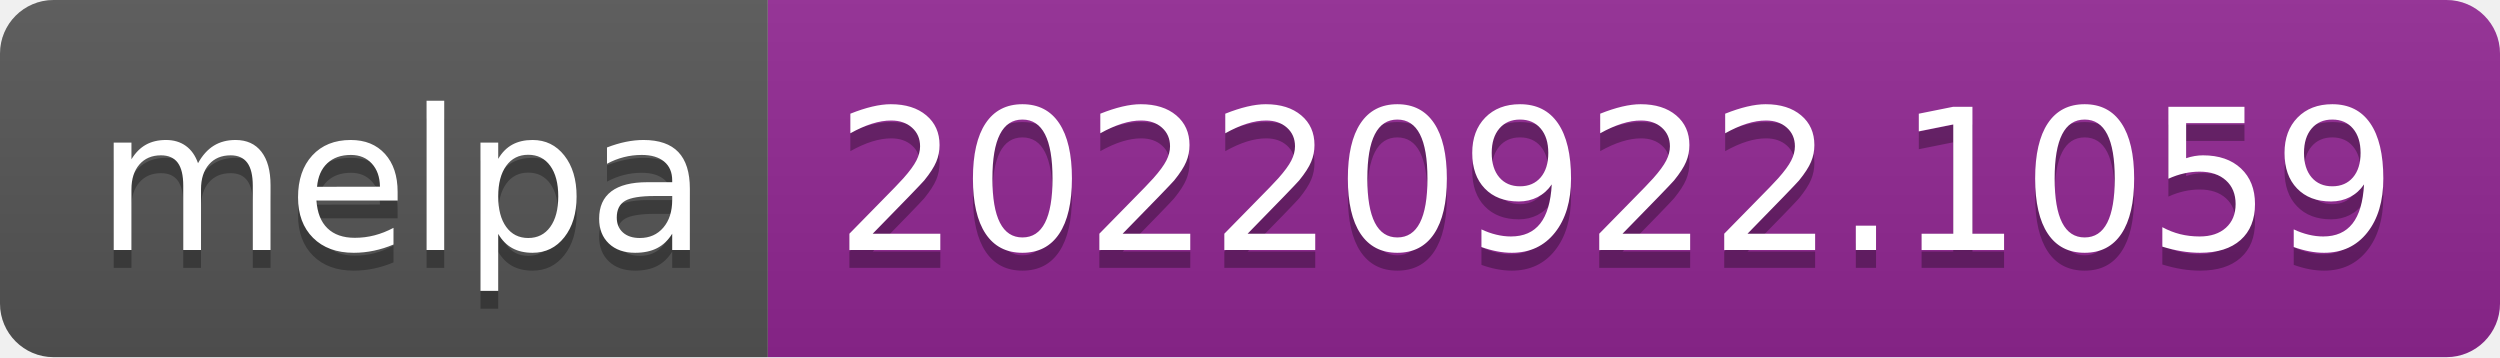
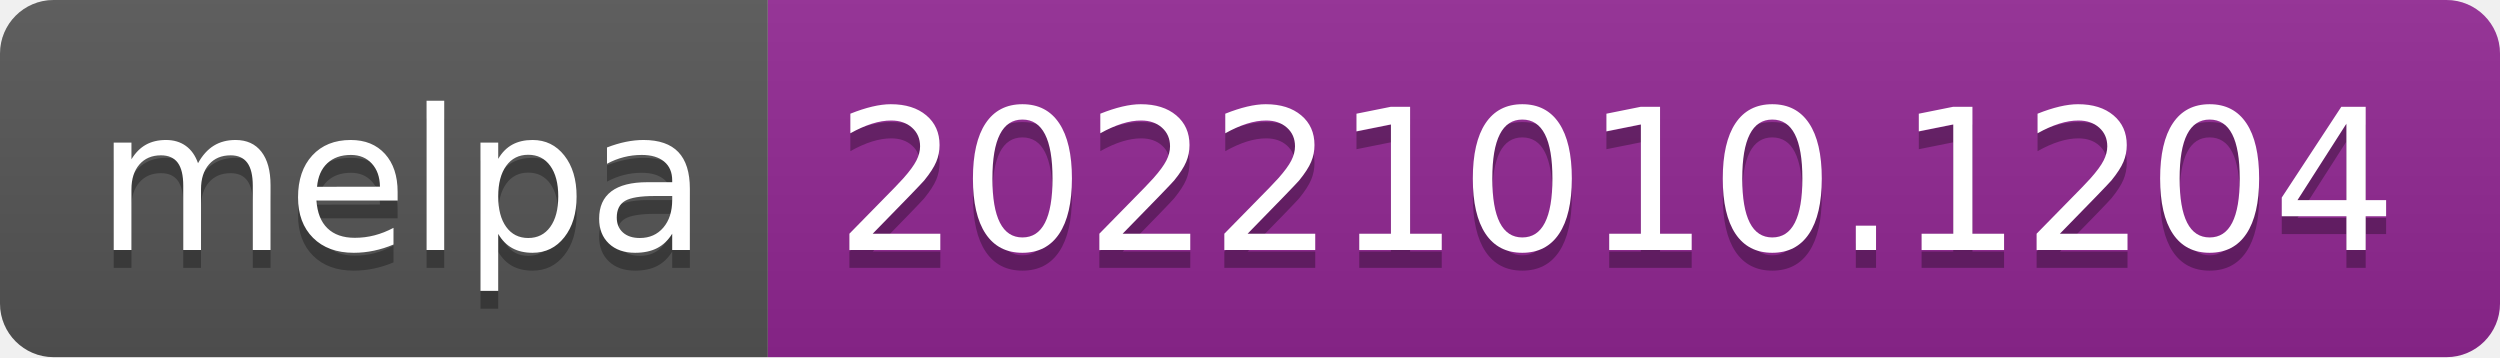
- <svg xmlns="http://www.w3.org/2000/svg" width="140" height="20" role="img" aria-label="melpa: 20220922.1059">
+ <svg xmlns="http://www.w3.org/2000/svg" width="140" height="20" role="img" aria-label="melpa: 20221010.1204">
  <linearGradient id="s" x2="0" y2="100%">
    <stop offset="0" stop-color="#bbb" stop-opacity=".1" />
    <stop offset="1" stop-opacity=".1" />
  </linearGradient>
  <clipPath id="r">
    <rect width="140" height="20" rx="3" fill="#fff" />
  </clipPath>
  <g clip-path="url(#r)">
    <rect width="43" height="20" fill="#555" />
    <rect x="43" width="97" height="20" fill="#922793" />
    <rect width="140" height="20" fill="url(#s)" />
  </g>
  <g fill="#fff" text-anchor="middle" font-family="Verdana,Geneva,DejaVu Sans,sans-serif" text-rendering="geometricPrecision" font-size="110">
    <text aria-hidden="true" x="225" y="150" fill="#010101" fill-opacity=".3" transform="scale(.1)" textLength="330">melpa</text>
    <text x="225" y="140" transform="scale(.1)" fill="#fff" textLength="330">melpa</text>
-     <text aria-hidden="true" x="905" y="150" fill="#010101" fill-opacity=".3" transform="scale(.1)" textLength="870">20220922.1059</text>
-     <text x="905" y="140" transform="scale(.1)" fill="#fff" textLength="870">20220922.1059</text>
+     <text aria-hidden="true" x="905" y="150" fill="#010101" fill-opacity=".3" transform="scale(.1)" textLength="870">20221010.1204</text>
+     <text x="905" y="140" transform="scale(.1)" fill="#fff" textLength="870">20221010.1204</text>
  </g>
</svg>
